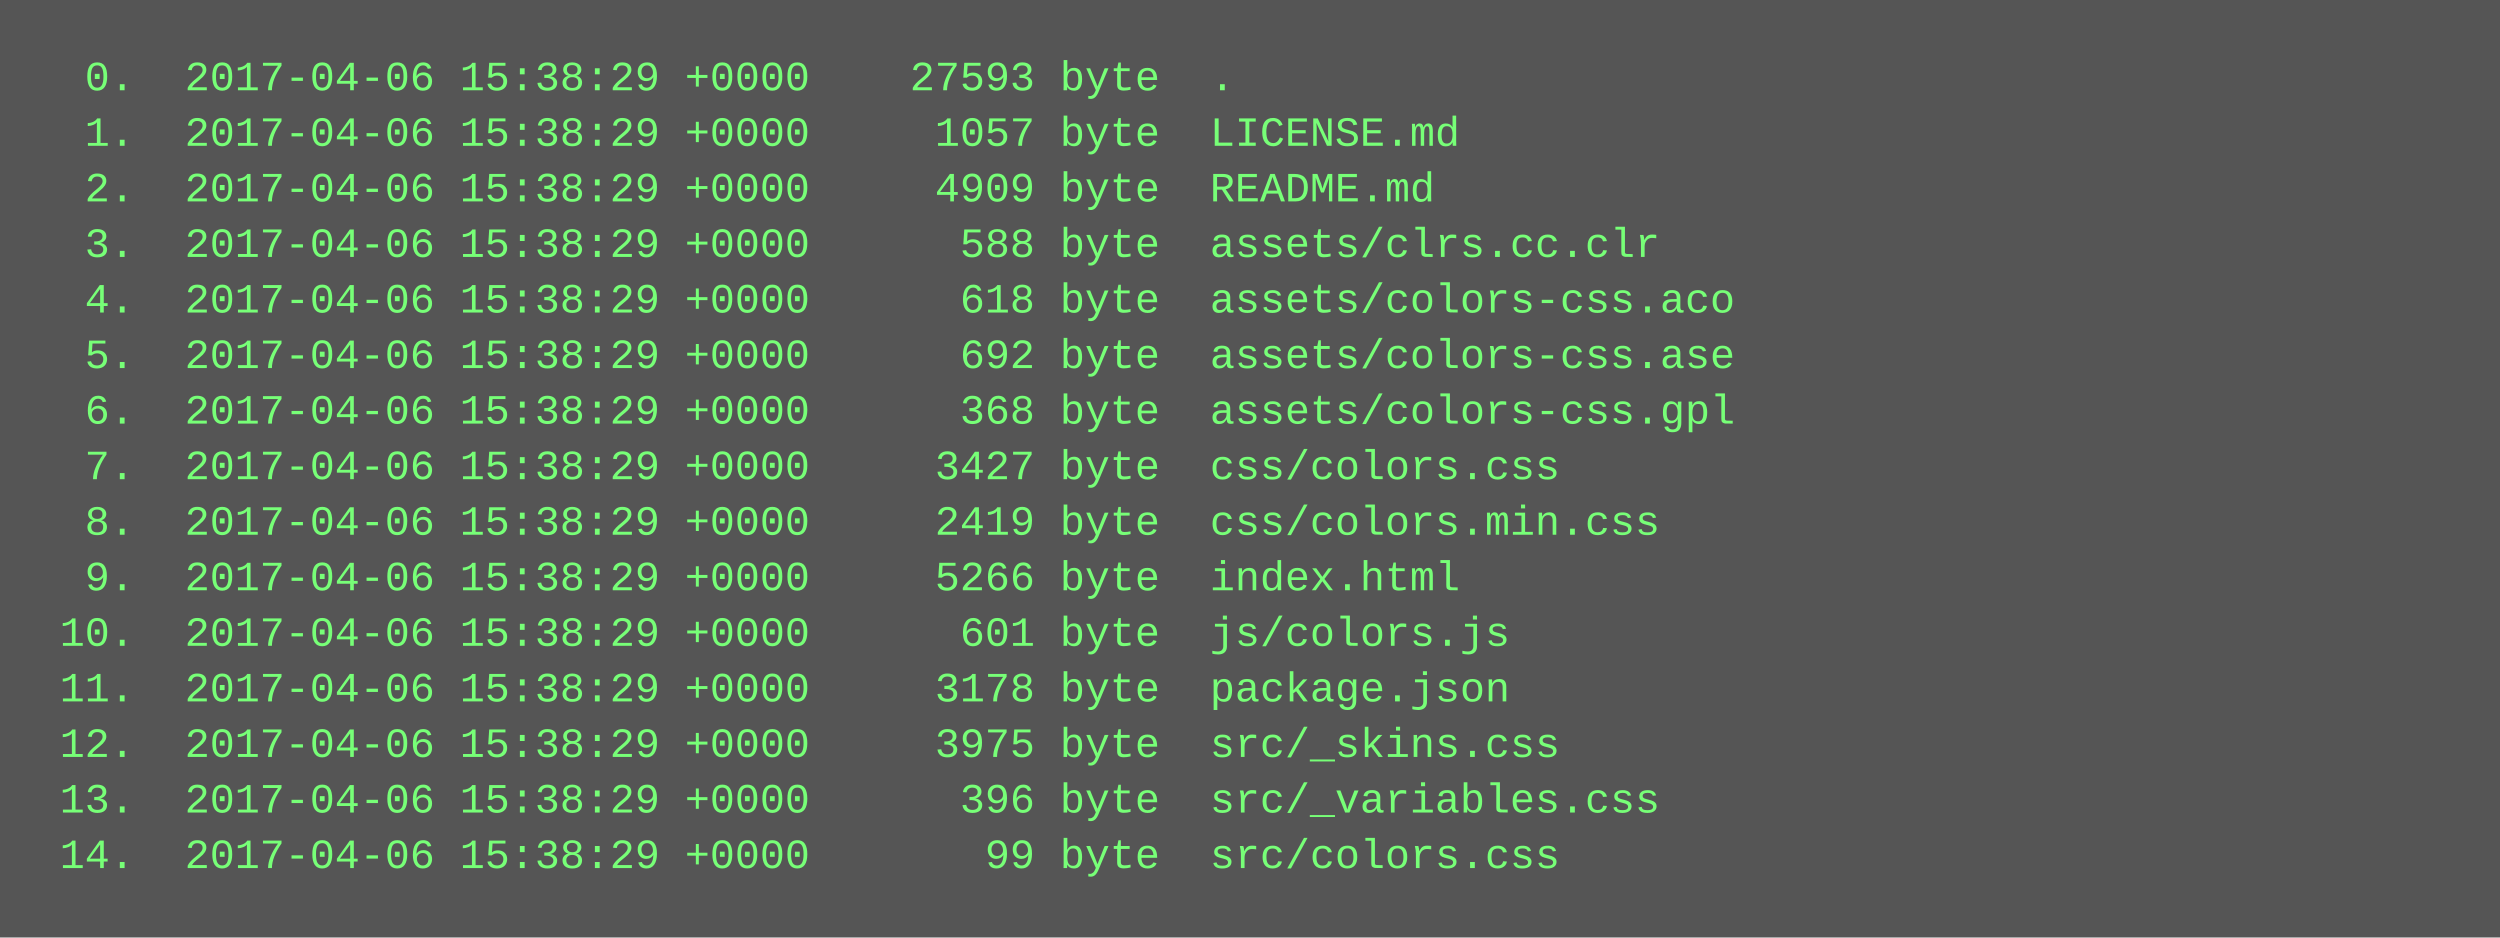
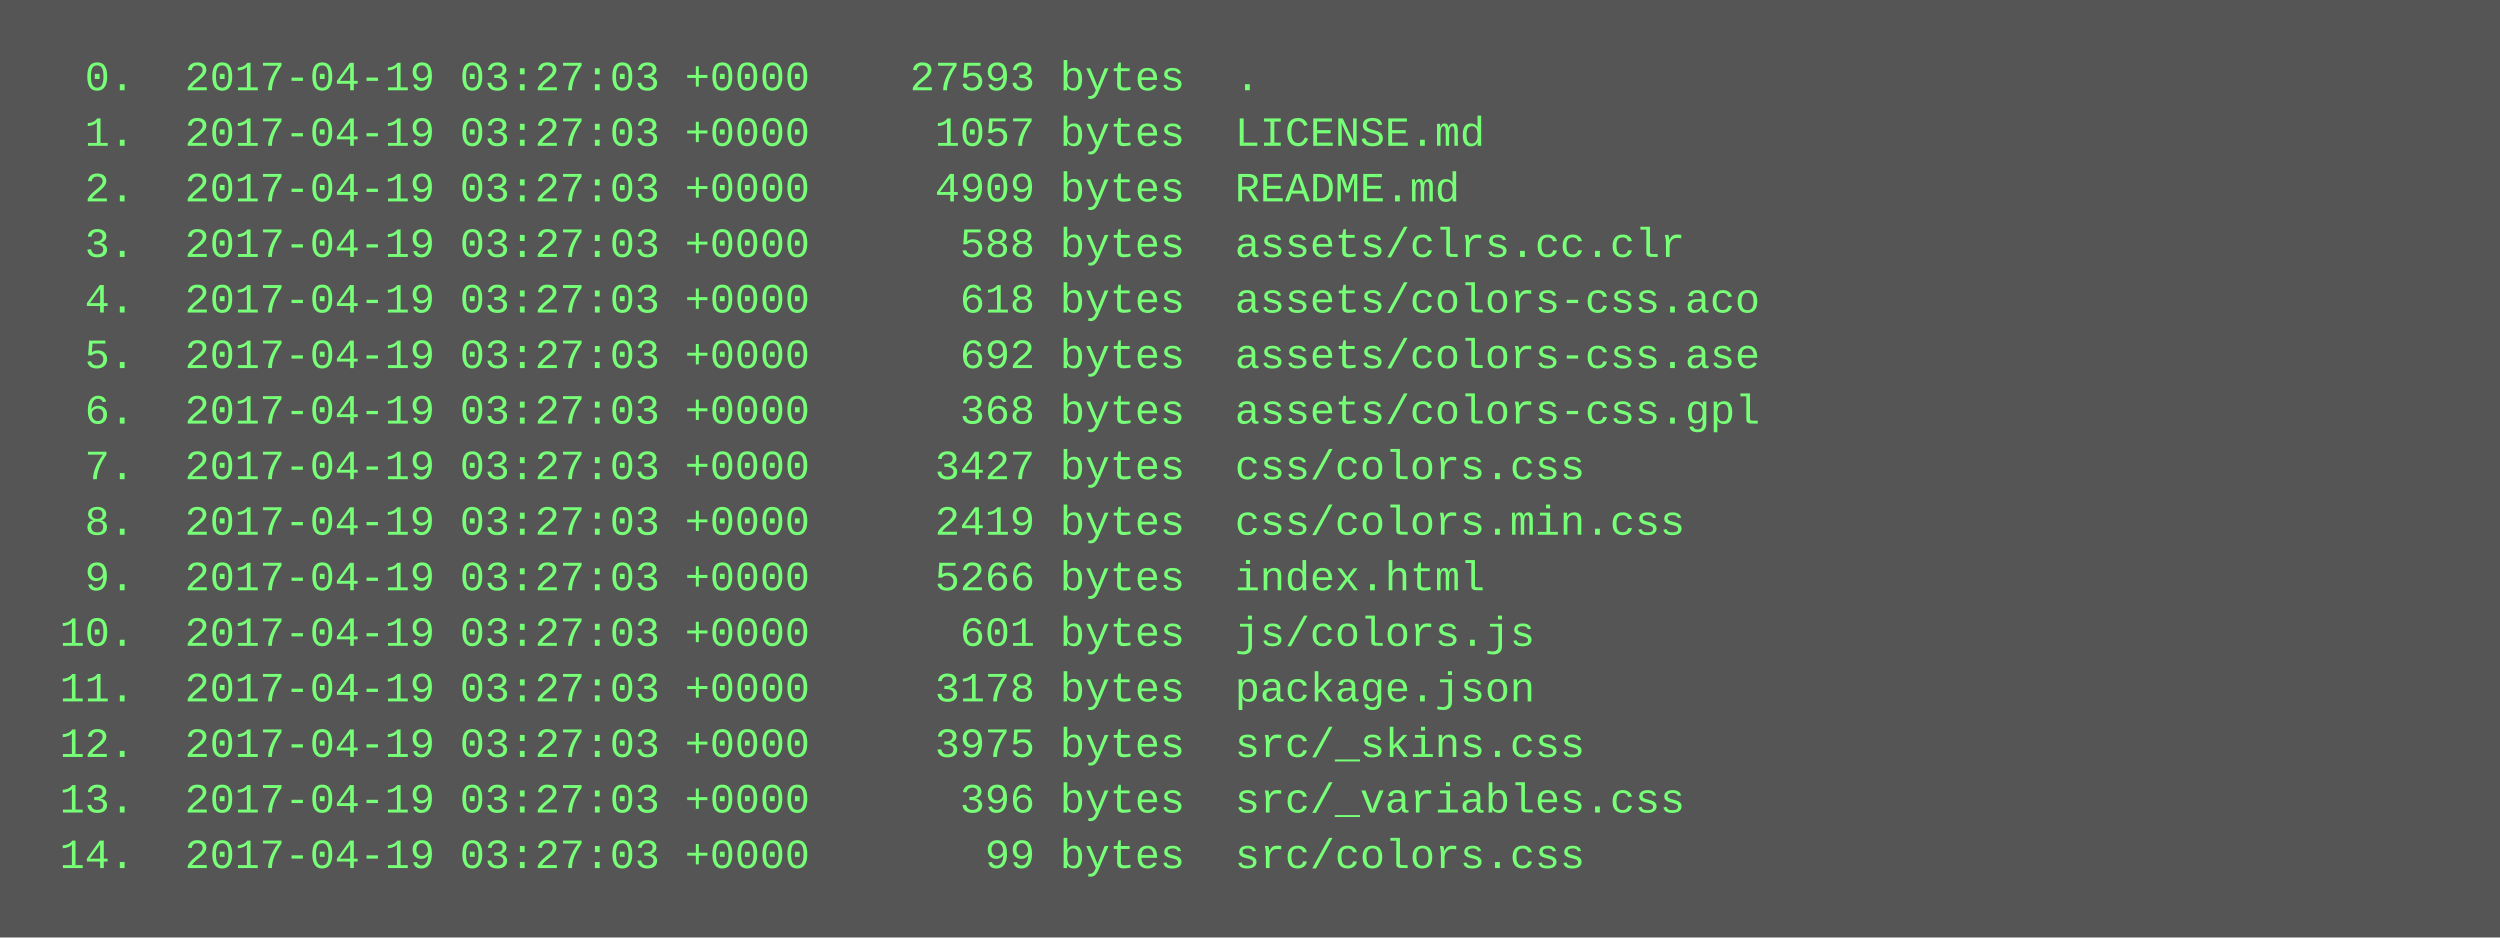
<svg xmlns="http://www.w3.org/2000/svg" height="270" width="720">
  <rect height="270" fill="#555" width="720" />
  <text fill="#7f7" font-family="Courier New" font-size="12" xml:space="preserve">
-     <tspan x="10" y="26">  0.  2017-04-06 15:38:29 +0000    27593 byte  .</tspan>
-     <tspan x="10" y="42">  1.  2017-04-06 15:38:29 +0000     1057 byte  LICENSE.md</tspan>
-     <tspan x="10" y="58">  2.  2017-04-06 15:38:29 +0000     4909 byte  README.md</tspan>
-     <tspan x="10" y="74">  3.  2017-04-06 15:38:29 +0000      588 byte  assets/clrs.cc.clr</tspan>
-     <tspan x="10" y="90">  4.  2017-04-06 15:38:29 +0000      618 byte  assets/colors-css.aco</tspan>
-     <tspan x="10" y="106">  5.  2017-04-06 15:38:29 +0000      692 byte  assets/colors-css.ase</tspan>
-     <tspan x="10" y="122">  6.  2017-04-06 15:38:29 +0000      368 byte  assets/colors-css.gpl</tspan>
-     <tspan x="10" y="138">  7.  2017-04-06 15:38:29 +0000     3427 byte  css/colors.css</tspan>
-     <tspan x="10" y="154">  8.  2017-04-06 15:38:29 +0000     2419 byte  css/colors.min.css</tspan>
-     <tspan x="10" y="170">  9.  2017-04-06 15:38:29 +0000     5266 byte  index.html</tspan>
-     <tspan x="10" y="186"> 10.  2017-04-06 15:38:29 +0000      601 byte  js/colors.js</tspan>
-     <tspan x="10" y="202"> 11.  2017-04-06 15:38:29 +0000     3178 byte  package.json</tspan>
-     <tspan x="10" y="218"> 12.  2017-04-06 15:38:29 +0000     3975 byte  src/_skins.css</tspan>
-     <tspan x="10" y="234"> 13.  2017-04-06 15:38:29 +0000      396 byte  src/_variables.css</tspan>
-     <tspan x="10" y="250"> 14.  2017-04-06 15:38:29 +0000       99 byte  src/colors.css</tspan>
+     <tspan x="10" y="26">  0.  2017-04-19 03:27:03 +0000    27593 bytes  .</tspan>
+     <tspan x="10" y="42">  1.  2017-04-19 03:27:03 +0000     1057 bytes  LICENSE.md</tspan>
+     <tspan x="10" y="58">  2.  2017-04-19 03:27:03 +0000     4909 bytes  README.md</tspan>
+     <tspan x="10" y="74">  3.  2017-04-19 03:27:03 +0000      588 bytes  assets/clrs.cc.clr</tspan>
+     <tspan x="10" y="90">  4.  2017-04-19 03:27:03 +0000      618 bytes  assets/colors-css.aco</tspan>
+     <tspan x="10" y="106">  5.  2017-04-19 03:27:03 +0000      692 bytes  assets/colors-css.ase</tspan>
+     <tspan x="10" y="122">  6.  2017-04-19 03:27:03 +0000      368 bytes  assets/colors-css.gpl</tspan>
+     <tspan x="10" y="138">  7.  2017-04-19 03:27:03 +0000     3427 bytes  css/colors.css</tspan>
+     <tspan x="10" y="154">  8.  2017-04-19 03:27:03 +0000     2419 bytes  css/colors.min.css</tspan>
+     <tspan x="10" y="170">  9.  2017-04-19 03:27:03 +0000     5266 bytes  index.html</tspan>
+     <tspan x="10" y="186"> 10.  2017-04-19 03:27:03 +0000      601 bytes  js/colors.js</tspan>
+     <tspan x="10" y="202"> 11.  2017-04-19 03:27:03 +0000     3178 bytes  package.json</tspan>
+     <tspan x="10" y="218"> 12.  2017-04-19 03:27:03 +0000     3975 bytes  src/_skins.css</tspan>
+     <tspan x="10" y="234"> 13.  2017-04-19 03:27:03 +0000      396 bytes  src/_variables.css</tspan>
+     <tspan x="10" y="250"> 14.  2017-04-19 03:27:03 +0000       99 bytes  src/colors.css</tspan>
  </text>
</svg>
